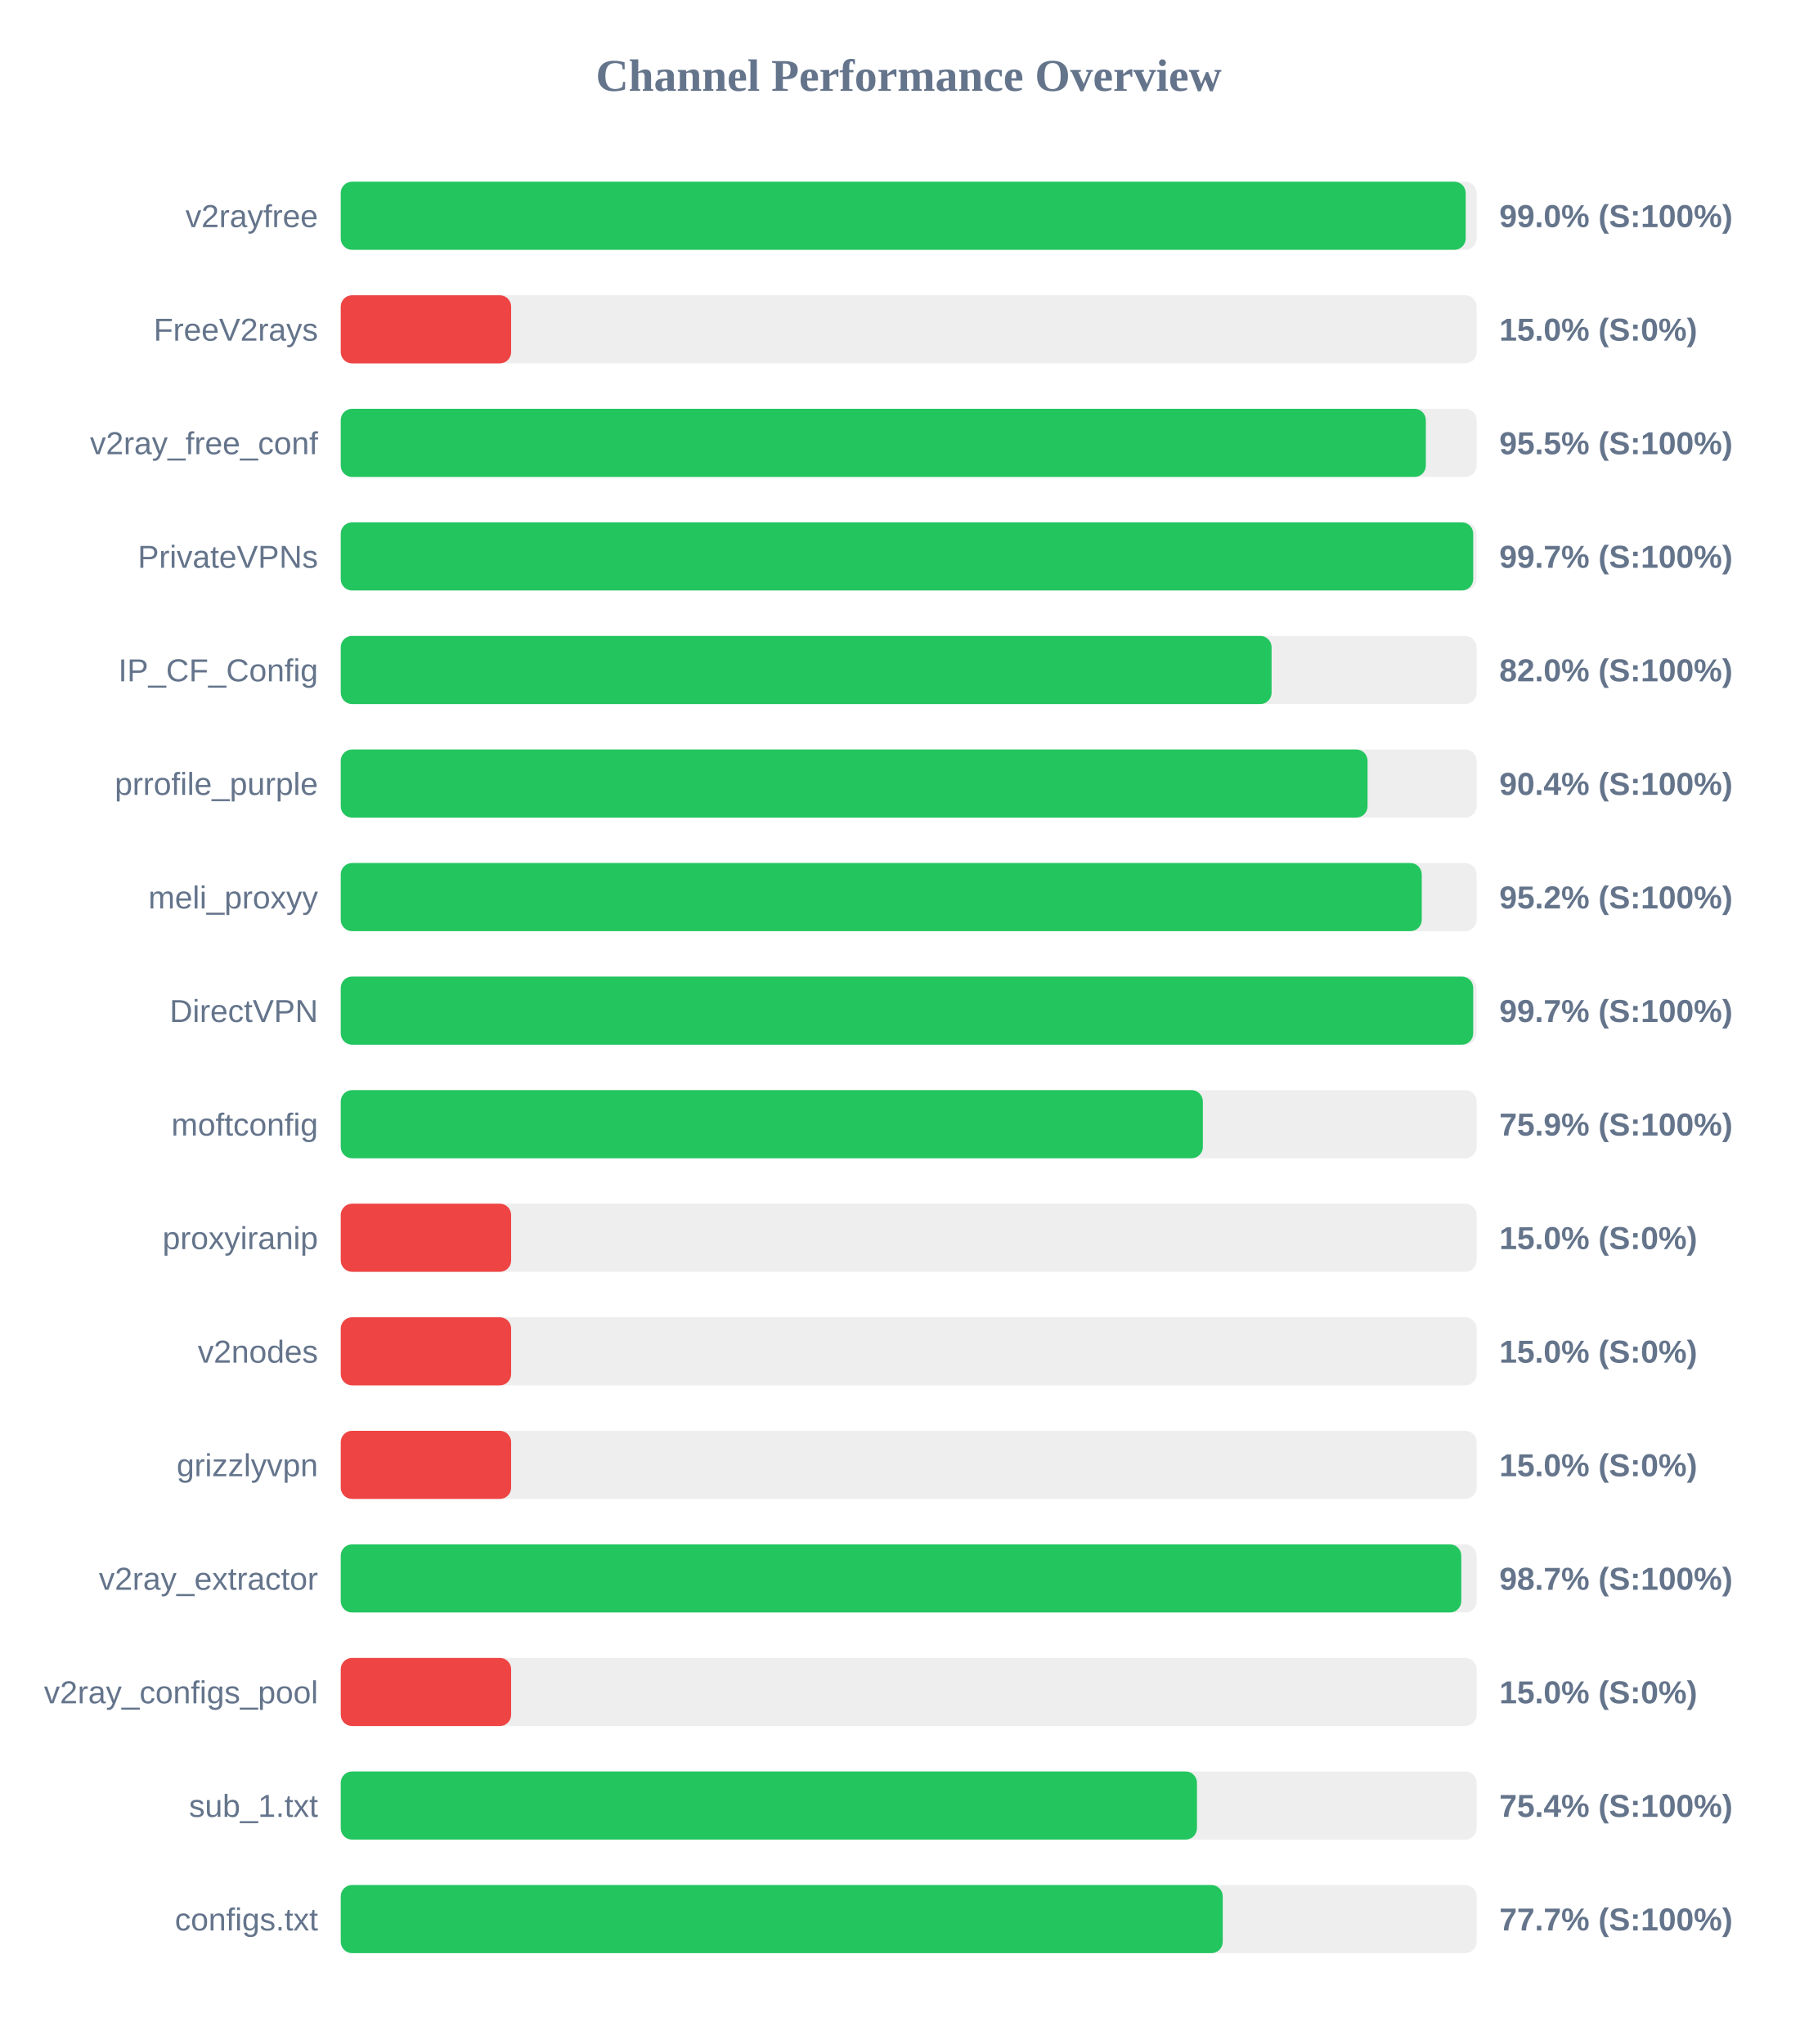
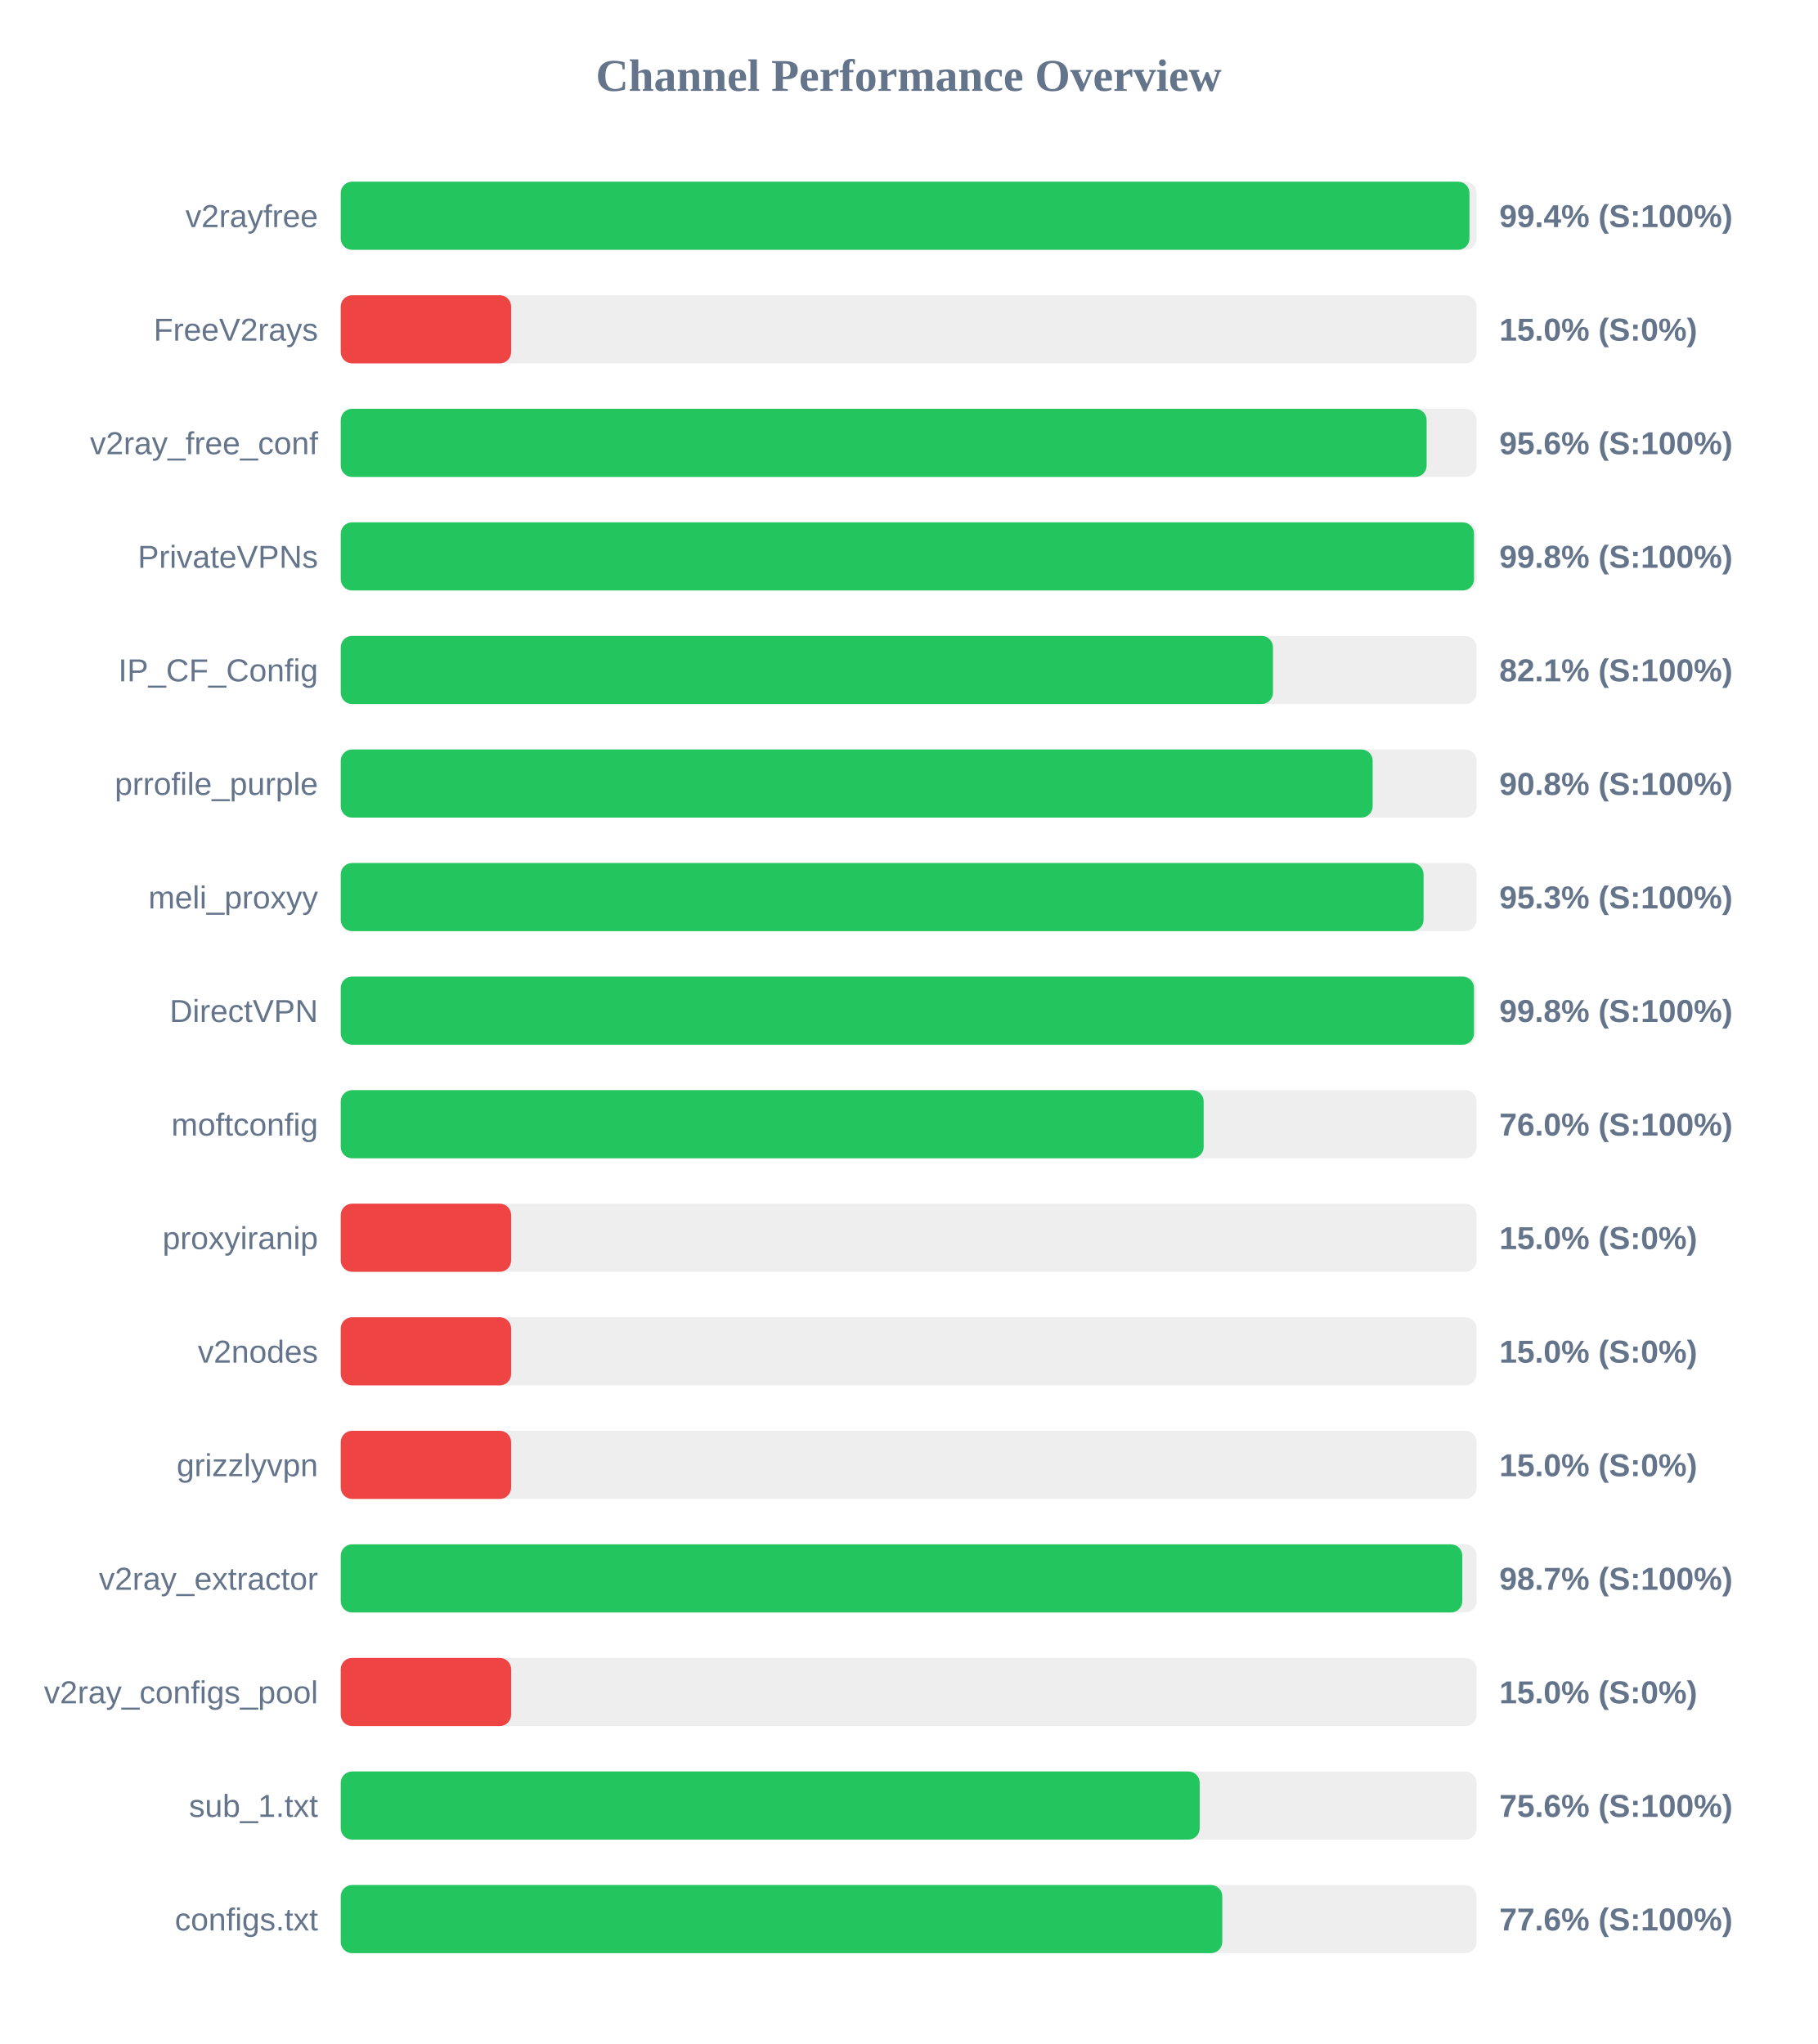
<svg xmlns="http://www.w3.org/2000/svg" width="800" height="900" version="1.1">
  <style>
        .row { font: 14px Arial; fill: #64748b; }
        .score { font: bold 14px Arial; fill: #64748b; }
    </style>
  <text x="400" y="40" text-anchor="middle" font-size="20px" font-weight="bold" fill="#64748b">Channel Performance Overview</text>
  <rect x="150" y="80" width="500" height="30" fill="#eee" rx="5" />
-   <rect x="150" y="80" width="495.2" height="30" fill="#22c55e" rx="5" />
+   <rect x="150" y="80" width="496.85" height="30" fill="#22c55e" rx="5" />
  <text x="140" y="100" text-anchor="end" class="row">v2rayfree</text>
-   <text x="660" y="100" text-anchor="start" class="score">99.0% (S:100%)</text>
+   <text x="660" y="100" text-anchor="start" class="score">99.4% (S:100%)</text>
  <rect x="150" y="130" width="500" height="30" fill="#eee" rx="5" />
  <rect x="150" y="130" width="75.0" height="30" fill="#ef4444" rx="5" />
  <text x="140" y="150" text-anchor="end" class="row">FreeV2rays</text>
  <text x="660" y="150" text-anchor="start" class="score">15.0% (S:0%)</text>
  <rect x="150" y="180" width="500" height="30" fill="#eee" rx="5" />
-   <rect x="150" y="180" width="477.65" height="30" fill="#22c55e" rx="5" />
+   <rect x="150" y="180" width="478.0" height="30" fill="#22c55e" rx="5" />
  <text x="140" y="200" text-anchor="end" class="row">v2ray_free_conf</text>
-   <text x="660" y="200" text-anchor="start" class="score">95.5% (S:100%)</text>
+   <text x="660" y="200" text-anchor="start" class="score">95.6% (S:100%)</text>
  <rect x="150" y="230" width="500" height="30" fill="#eee" rx="5" />
-   <rect x="150" y="230" width="498.5" height="30" fill="#22c55e" rx="5" />
+   <rect x="150" y="230" width="498.85" height="30" fill="#22c55e" rx="5" />
  <text x="140" y="250" text-anchor="end" class="row">PrivateVPNs</text>
-   <text x="660" y="250" text-anchor="start" class="score">99.7% (S:100%)</text>
+   <text x="660" y="250" text-anchor="start" class="score">99.8% (S:100%)</text>
  <rect x="150" y="280" width="500" height="30" fill="#eee" rx="5" />
-   <rect x="150" y="280" width="409.75" height="30" fill="#22c55e" rx="5" />
+   <rect x="150" y="280" width="410.35" height="30" fill="#22c55e" rx="5" />
  <text x="140" y="300" text-anchor="end" class="row">IP_CF_Config</text>
-   <text x="660" y="300" text-anchor="start" class="score">82.0% (S:100%)</text>
+   <text x="660" y="300" text-anchor="start" class="score">82.1% (S:100%)</text>
  <rect x="150" y="330" width="500" height="30" fill="#eee" rx="5" />
-   <rect x="150" y="330" width="452.0" height="30" fill="#22c55e" rx="5" />
+   <rect x="150" y="330" width="454.25" height="30" fill="#22c55e" rx="5" />
  <text x="140" y="350" text-anchor="end" class="row">prrofile_purple</text>
-   <text x="660" y="350" text-anchor="start" class="score">90.4% (S:100%)</text>
+   <text x="660" y="350" text-anchor="start" class="score">90.8% (S:100%)</text>
  <rect x="150" y="380" width="500" height="30" fill="#eee" rx="5" />
-   <rect x="150" y="380" width="475.85" height="30" fill="#22c55e" rx="5" />
+   <rect x="150" y="380" width="476.65" height="30" fill="#22c55e" rx="5" />
  <text x="140" y="400" text-anchor="end" class="row">meli_proxyy</text>
-   <text x="660" y="400" text-anchor="start" class="score">95.2% (S:100%)</text>
+   <text x="660" y="400" text-anchor="start" class="score">95.3% (S:100%)</text>
  <rect x="150" y="430" width="500" height="30" fill="#eee" rx="5" />
-   <rect x="150" y="430" width="498.5" height="30" fill="#22c55e" rx="5" />
+   <rect x="150" y="430" width="498.85" height="30" fill="#22c55e" rx="5" />
  <text x="140" y="450" text-anchor="end" class="row">DirectVPN</text>
-   <text x="660" y="450" text-anchor="start" class="score">99.7% (S:100%)</text>
+   <text x="660" y="450" text-anchor="start" class="score">99.8% (S:100%)</text>
  <rect x="150" y="480" width="500" height="30" fill="#eee" rx="5" />
-   <rect x="150" y="480" width="379.5" height="30" fill="#22c55e" rx="5" />
+   <rect x="150" y="480" width="379.85" height="30" fill="#22c55e" rx="5" />
  <text x="140" y="500" text-anchor="end" class="row">moftconfig</text>
-   <text x="660" y="500" text-anchor="start" class="score">75.9% (S:100%)</text>
+   <text x="660" y="500" text-anchor="start" class="score">76.0% (S:100%)</text>
  <rect x="150" y="530" width="500" height="30" fill="#eee" rx="5" />
  <rect x="150" y="530" width="75.0" height="30" fill="#ef4444" rx="5" />
  <text x="140" y="550" text-anchor="end" class="row">proxyiranip</text>
  <text x="660" y="550" text-anchor="start" class="score">15.0% (S:0%)</text>
  <rect x="150" y="580" width="500" height="30" fill="#eee" rx="5" />
  <rect x="150" y="580" width="75.0" height="30" fill="#ef4444" rx="5" />
  <text x="140" y="600" text-anchor="end" class="row">v2nodes</text>
  <text x="660" y="600" text-anchor="start" class="score">15.0% (S:0%)</text>
  <rect x="150" y="630" width="500" height="30" fill="#eee" rx="5" />
  <rect x="150" y="630" width="75.0" height="30" fill="#ef4444" rx="5" />
  <text x="140" y="650" text-anchor="end" class="row">grizzlyvpn</text>
  <text x="660" y="650" text-anchor="start" class="score">15.0% (S:0%)</text>
  <rect x="150" y="680" width="500" height="30" fill="#eee" rx="5" />
-   <rect x="150" y="680" width="493.25" height="30" fill="#22c55e" rx="5" />
+   <rect x="150" y="680" width="493.7" height="30" fill="#22c55e" rx="5" />
  <text x="140" y="700" text-anchor="end" class="row">v2ray_extractor</text>
  <text x="660" y="700" text-anchor="start" class="score">98.7% (S:100%)</text>
  <rect x="150" y="730" width="500" height="30" fill="#eee" rx="5" />
  <rect x="150" y="730" width="75.0" height="30" fill="#ef4444" rx="5" />
  <text x="140" y="750" text-anchor="end" class="row">v2ray_configs_pool</text>
  <text x="660" y="750" text-anchor="start" class="score">15.0% (S:0%)</text>
  <rect x="150" y="780" width="500" height="30" fill="#eee" rx="5" />
-   <rect x="150" y="780" width="376.9" height="30" fill="#22c55e" rx="5" />
+   <rect x="150" y="780" width="378.1" height="30" fill="#22c55e" rx="5" />
  <text x="140" y="800" text-anchor="end" class="row">sub_1.txt</text>
-   <text x="660" y="800" text-anchor="start" class="score">75.4% (S:100%)</text>
+   <text x="660" y="800" text-anchor="start" class="score">75.6% (S:100%)</text>
  <rect x="150" y="830" width="500" height="30" fill="#eee" rx="5" />
-   <rect x="150" y="830" width="388.25" height="30" fill="#22c55e" rx="5" />
+   <rect x="150" y="830" width="388.05" height="30" fill="#22c55e" rx="5" />
  <text x="140" y="850" text-anchor="end" class="row">configs.txt</text>
-   <text x="660" y="850" text-anchor="start" class="score">77.7% (S:100%)</text>
+   <text x="660" y="850" text-anchor="start" class="score">77.6% (S:100%)</text>
</svg>
